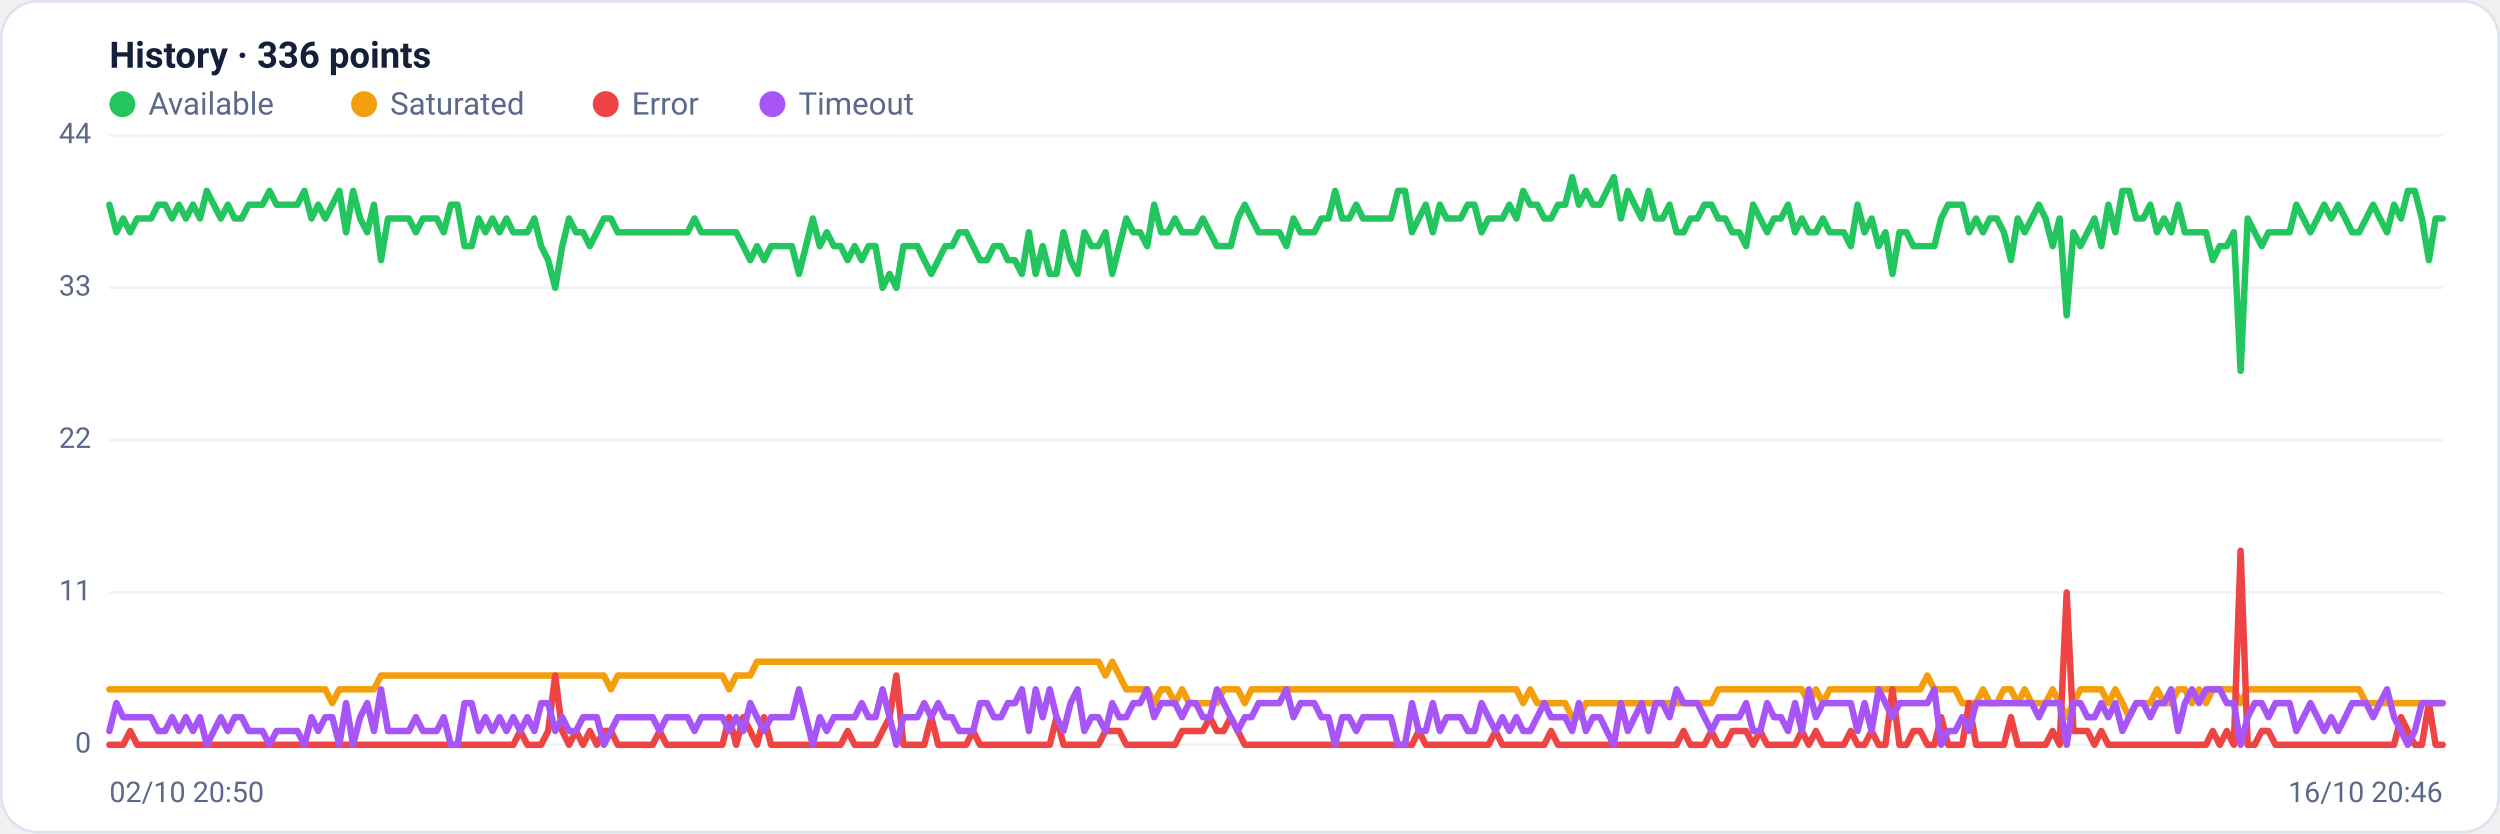
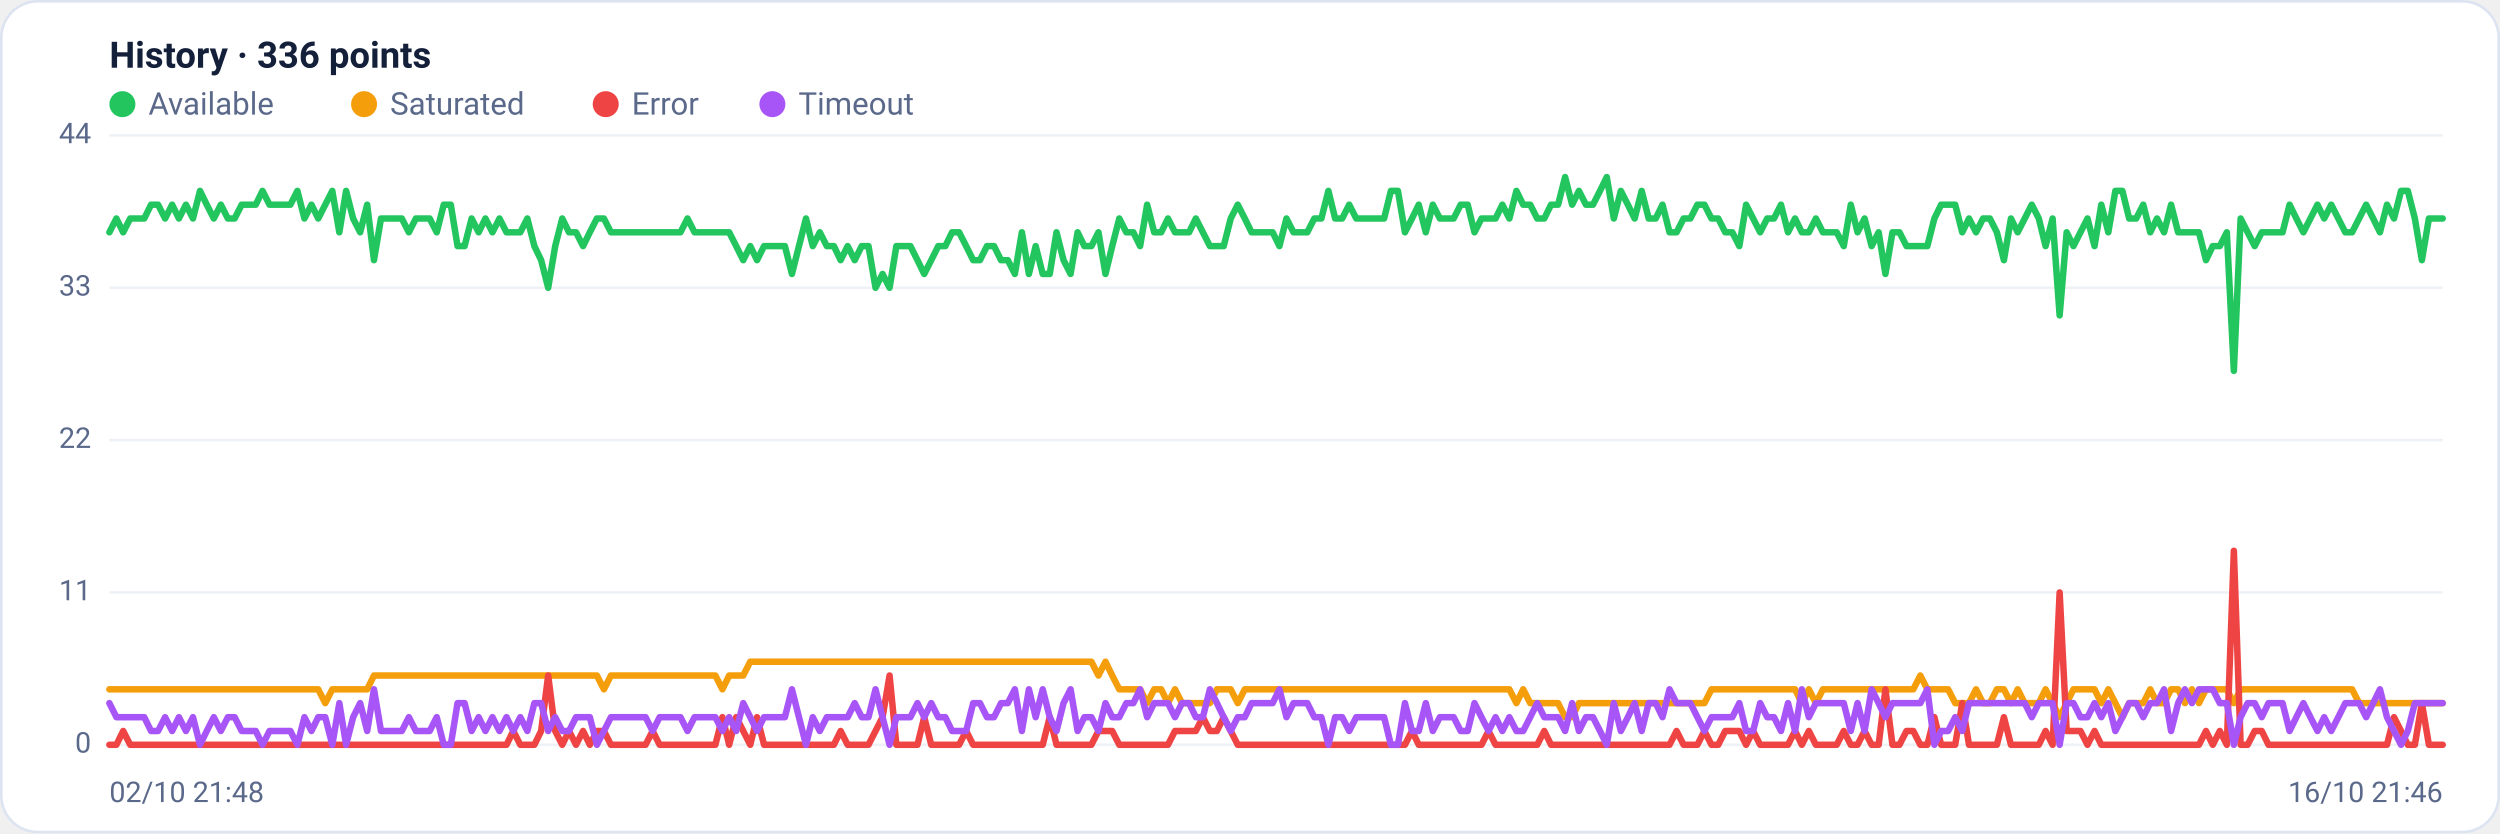
<svg xmlns="http://www.w3.org/2000/svg" viewBox="0 0 960 320" width="960" height="320" font-family="Segoe UI, system-ui, -apple-system, Roboto, Helvetica, Arial, sans-serif" role="img" aria-label="Availability history per region">
  <rect x="0.5" y="0.5" width="959" height="319" rx="14" fill="#ffffff" stroke="#dce3f1" />
  <text x="42" y="26" font-size="14" font-weight="600" fill="#14203a">History · 336 points</text>
  <circle cx="47" cy="40" r="5" fill="#22c55e" />
  <text x="57" y="44" font-size="12" fill="#5a688a">Available</text>
  <circle cx="139.8" cy="40" r="5" fill="#f59e0b" />
  <text x="149.8" y="44" font-size="12" fill="#5a688a">Saturated</text>
  <circle cx="232.6" cy="40" r="5" fill="#ef4444" />
  <text x="242.6" y="44" font-size="12" fill="#5a688a">Error</text>
  <circle cx="296.6" cy="40" r="5" fill="#a855f7" />
  <text x="306.6" y="44" font-size="12" fill="#5a688a">Timeout</text>
  <line x1="42" y1="286.0" x2="938" y2="286.0" stroke="#eef2f7" stroke-width="1" />
  <text x="35" y="289.0" text-anchor="end" font-size="11" fill="#5a688a">0</text>
  <line x1="42" y1="227.5" x2="938" y2="227.5" stroke="#eef2f7" stroke-width="1" />
  <text x="35" y="230.5" text-anchor="end" font-size="11" fill="#5a688a">11</text>
  <line x1="42" y1="169.0" x2="938" y2="169.0" stroke="#eef2f7" stroke-width="1" />
  <text x="35" y="172.0" text-anchor="end" font-size="11" fill="#5a688a">22</text>
  <line x1="42" y1="110.5" x2="938" y2="110.5" stroke="#eef2f7" stroke-width="1" />
  <text x="35" y="113.5" text-anchor="end" font-size="11" fill="#5a688a">33</text>
  <line x1="42" y1="52.0" x2="938" y2="52.0" stroke="#eef2f7" stroke-width="1" />
  <text x="35" y="55.0" text-anchor="end" font-size="11" fill="#5a688a">44</text>
-   <polyline fill="none" stroke="#22c55e" stroke-width="2.5" stroke-linejoin="round" stroke-linecap="round" points="42.0,78.6 44.7,89.2 47.3,83.9 50.0,89.2 52.7,83.9 55.4,83.9 58.0,83.9 60.7,78.6 63.4,78.6 66.1,83.9 68.7,78.6 71.4,83.9 74.1,78.6 76.8,83.9 79.4,73.3 82.1,78.6 84.8,83.9 87.5,78.6 90.1,83.9 92.8,83.9 95.5,78.6 98.2,78.6 100.8,78.6 103.5,73.3 106.2,78.6 108.9,78.6 111.5,78.6 114.2,78.6 116.9,73.3 119.6,83.9 122.2,78.6 124.9,83.9 127.6,78.6 130.3,73.3 132.9,89.2 135.6,73.3 138.3,83.9 141.0,89.2 143.6,78.6 146.3,99.9 149.0,83.9 151.7,83.9 154.3,83.9 157.0,83.9 159.7,89.2 162.4,83.9 165.0,83.9 167.7,83.9 170.4,89.2 173.1,78.6 175.7,78.6 178.4,94.5 181.1,94.5 183.8,83.9 186.4,89.2 189.1,83.9 191.8,89.2 194.5,83.9 197.1,89.2 199.8,89.2 202.5,89.2 205.2,83.9 207.8,94.5 210.5,99.9 213.2,110.5 215.9,94.5 218.5,83.9 221.2,89.2 223.9,89.2 226.5,94.5 229.2,89.2 231.9,83.9 234.6,83.9 237.2,89.2 239.9,89.2 242.6,89.2 245.3,89.2 247.9,89.2 250.6,89.2 253.3,89.2 256.0,89.2 258.6,89.2 261.3,89.2 264.0,89.2 266.7,83.9 269.3,89.2 272.0,89.2 274.7,89.2 277.4,89.2 280.0,89.2 282.7,89.2 285.4,94.5 288.1,99.9 290.7,94.5 293.4,99.9 296.1,94.5 298.8,94.5 301.4,94.5 304.1,94.5 306.8,105.2 309.5,94.5 312.1,83.9 314.8,94.5 317.5,89.2 320.2,94.5 322.8,94.5 325.5,99.9 328.2,94.5 330.9,99.9 333.5,94.5 336.2,94.5 338.9,110.5 341.6,105.2 344.2,110.5 346.9,94.5 349.6,94.5 352.3,94.5 354.9,99.9 357.6,105.2 360.3,99.9 363.0,94.5 365.6,94.5 368.3,89.2 371.0,89.2 373.7,94.5 376.3,99.9 379.0,99.9 381.7,94.5 384.4,94.5 387.0,99.9 389.7,99.9 392.4,105.2 395.1,89.2 397.7,105.2 400.4,94.5 403.1,105.2 405.7,105.2 408.4,89.2 411.1,99.9 413.8,105.2 416.4,89.2 419.1,94.5 421.8,94.5 424.5,89.2 427.1,105.2 429.8,94.5 432.5,83.9 435.2,89.2 437.8,89.2 440.5,94.5 443.2,78.6 445.9,89.2 448.5,89.2 451.2,83.9 453.9,89.2 456.6,89.2 459.2,89.2 461.9,83.9 464.6,89.2 467.3,94.5 469.9,94.5 472.6,94.5 475.3,83.9 478.0,78.6 480.6,83.9 483.3,89.2 486.0,89.2 488.7,89.2 491.3,89.2 494.0,94.5 496.7,83.9 499.4,89.2 502.0,89.2 504.7,89.2 507.4,83.9 510.1,83.9 512.7,73.3 515.4,83.9 518.1,83.9 520.8,78.6 523.4,83.9 526.1,83.9 528.8,83.9 531.5,83.9 534.1,83.9 536.8,73.3 539.5,73.3 542.2,89.2 544.8,83.9 547.5,78.6 550.2,89.2 552.9,78.6 555.5,83.9 558.2,83.9 560.9,83.9 563.6,78.6 566.2,78.6 568.9,89.2 571.6,83.9 574.3,83.9 576.9,83.9 579.6,78.6 582.3,83.9 584.9,73.3 587.6,78.6 590.3,78.6 593.0,83.9 595.6,83.9 598.3,78.6 601.0,78.6 603.7,68.0 606.3,78.6 609.0,73.3 611.7,78.6 614.4,78.6 617.0,73.3 619.7,68.0 622.4,83.9 625.1,73.3 627.7,78.6 630.4,83.9 633.1,73.3 635.8,83.9 638.4,83.9 641.1,78.6 643.8,89.2 646.5,89.2 649.1,83.9 651.8,83.9 654.5,78.6 657.2,78.6 659.8,83.9 662.5,83.9 665.2,89.2 667.9,89.2 670.5,94.5 673.2,78.6 675.9,83.9 678.6,89.2 681.2,83.9 683.9,83.9 686.6,78.6 689.3,89.2 691.9,83.9 694.6,89.2 697.3,89.2 700.0,83.9 702.6,89.2 705.3,89.2 708.0,89.2 710.7,94.5 713.3,78.6 716.0,89.2 718.7,83.9 721.4,94.5 724.0,89.2 726.7,105.2 729.4,89.2 732.1,89.2 734.7,94.5 737.4,94.5 740.1,94.5 742.8,94.5 745.4,83.9 748.1,78.6 750.8,78.6 753.5,78.6 756.1,89.2 758.8,83.9 761.5,89.2 764.1,83.9 766.8,83.9 769.5,89.2 772.2,99.9 774.8,83.9 777.5,89.2 780.2,83.9 782.9,78.6 785.5,83.9 788.2,94.5 790.9,83.9 793.6,121.1 796.2,89.2 798.9,94.5 801.6,89.2 804.3,83.9 806.9,94.5 809.6,78.6 812.3,89.2 815.0,73.3 817.6,73.3 820.3,83.9 823.0,83.9 825.7,78.6 828.3,89.2 831.0,83.9 833.7,89.2 836.4,78.6 839.0,89.2 841.7,89.2 844.4,89.2 847.1,89.2 849.7,99.9 852.4,94.5 855.1,94.5 857.8,89.2 860.4,142.4 863.1,83.9 865.8,89.2 868.5,94.5 871.1,89.2 873.8,89.2 876.5,89.2 879.2,89.2 881.8,78.6 884.5,83.9 887.2,89.2 889.9,83.9 892.5,78.6 895.2,83.9 897.9,78.6 900.6,83.9 903.2,89.2 905.9,89.2 908.6,83.9 911.3,78.6 913.9,83.9 916.6,89.2 919.3,78.6 922.0,83.9 924.6,73.3 927.3,73.3 930.0,83.9 932.7,99.9 935.3,83.9 938.0,83.9" />
-   <polyline fill="none" stroke="#f59e0b" stroke-width="2.5" stroke-linejoin="round" stroke-linecap="round" points="42.0,264.7 44.7,264.7 47.3,264.7 50.0,264.7 52.7,264.7 55.4,264.7 58.0,264.7 60.7,264.7 63.4,264.7 66.1,264.7 68.7,264.7 71.4,264.7 74.1,264.7 76.8,264.7 79.4,264.7 82.1,264.7 84.8,264.7 87.5,264.7 90.1,264.7 92.8,264.7 95.5,264.7 98.2,264.7 100.8,264.7 103.5,264.7 106.2,264.7 108.9,264.7 111.5,264.7 114.2,264.7 116.9,264.7 119.6,264.7 122.2,264.7 124.9,264.7 127.6,270.0 130.3,264.7 132.9,264.7 135.6,264.7 138.3,264.7 141.0,264.7 143.6,264.7 146.3,259.4 149.0,259.4 151.7,259.4 154.3,259.4 157.0,259.4 159.7,259.4 162.4,259.4 165.0,259.4 167.7,259.4 170.4,259.4 173.1,259.4 175.7,259.4 178.4,259.4 181.1,259.4 183.8,259.4 186.4,259.4 189.1,259.4 191.8,259.4 194.5,259.4 197.1,259.4 199.8,259.4 202.5,259.4 205.2,259.4 207.8,259.4 210.5,259.4 213.2,259.4 215.9,259.4 218.5,259.4 221.2,259.4 223.9,259.4 226.5,259.4 229.2,259.4 231.9,259.4 234.6,264.7 237.2,259.4 239.9,259.4 242.6,259.4 245.3,259.4 247.9,259.4 250.6,259.4 253.3,259.4 256.0,259.4 258.6,259.4 261.3,259.4 264.0,259.4 266.7,259.4 269.3,259.4 272.0,259.4 274.7,259.4 277.4,259.4 280.0,264.7 282.7,259.4 285.4,259.4 288.1,259.4 290.7,254.1 293.4,254.1 296.1,254.1 298.8,254.1 301.4,254.1 304.1,254.1 306.8,254.1 309.5,254.1 312.1,254.1 314.8,254.1 317.5,254.1 320.2,254.1 322.8,254.1 325.5,254.1 328.2,254.1 330.9,254.1 333.5,254.1 336.2,254.1 338.9,254.1 341.6,254.1 344.2,254.1 346.9,254.1 349.6,254.1 352.3,254.1 354.9,254.1 357.6,254.1 360.3,254.1 363.0,254.1 365.6,254.1 368.3,254.1 371.0,254.1 373.7,254.1 376.3,254.1 379.0,254.1 381.7,254.1 384.4,254.1 387.0,254.1 389.7,254.1 392.4,254.1 395.1,254.1 397.7,254.1 400.4,254.1 403.1,254.1 405.7,254.1 408.4,254.1 411.1,254.1 413.8,254.1 416.4,254.1 419.1,254.1 421.8,254.1 424.5,259.4 427.1,254.1 429.8,259.4 432.5,264.7 435.2,264.7 437.8,264.7 440.5,264.7 443.2,270.0 445.9,264.7 448.5,264.7 451.2,270.0 453.9,264.7 456.6,270.0 459.2,270.0 461.9,270.0 464.6,270.0 467.3,270.0 469.9,264.7 472.6,264.7 475.3,264.7 478.0,270.0 480.6,264.7 483.3,264.7 486.0,264.7 488.7,264.7 491.3,264.7 494.0,264.7 496.7,264.7 499.4,264.7 502.0,264.7 504.7,264.7 507.4,264.7 510.1,264.7 512.7,264.7 515.4,264.7 518.1,264.7 520.8,264.7 523.4,264.7 526.1,264.7 528.8,264.7 531.5,264.7 534.1,264.7 536.8,264.7 539.5,264.7 542.2,264.7 544.8,264.7 547.5,264.7 550.2,264.7 552.9,264.7 555.5,264.7 558.2,264.7 560.9,264.7 563.6,264.7 566.2,264.7 568.9,264.7 571.6,264.7 574.3,264.7 576.9,264.7 579.6,264.7 582.3,264.7 584.9,270.0 587.6,264.7 590.3,270.0 593.0,270.0 595.6,270.0 598.3,270.0 601.0,270.0 603.7,275.4 606.3,275.4 609.0,270.0 611.7,270.0 614.4,270.0 617.0,270.0 619.7,270.0 622.4,270.0 625.1,270.0 627.7,270.0 630.4,270.0 633.1,270.0 635.8,270.0 638.4,270.0 641.1,270.0 643.8,270.0 646.5,270.0 649.1,270.0 651.8,270.0 654.5,270.0 657.2,270.0 659.8,264.7 662.5,264.7 665.2,264.7 667.9,264.7 670.5,264.7 673.2,264.7 675.9,264.7 678.6,264.7 681.2,264.7 683.9,264.7 686.6,264.7 689.3,264.7 691.9,264.7 694.6,270.0 697.3,264.7 700.0,270.0 702.6,264.7 705.3,264.7 708.0,264.7 710.7,264.7 713.3,264.7 716.0,264.7 718.7,264.7 721.4,264.7 724.0,264.7 726.7,264.7 729.4,264.7 732.1,264.7 734.7,264.7 737.4,264.7 740.1,259.4 742.8,264.7 745.4,264.7 748.1,264.7 750.8,264.7 753.5,270.0 756.1,270.0 758.8,270.0 761.5,264.7 764.1,270.0 766.8,270.0 769.5,264.7 772.2,264.7 774.8,270.0 777.5,264.7 780.2,270.0 782.9,270.0 785.5,270.0 788.2,264.7 790.9,270.0 793.6,275.4 796.2,270.0 798.9,264.7 801.6,264.7 804.3,264.7 806.9,264.7 809.6,270.0 812.3,264.7 815.0,270.0 817.6,275.4 820.3,270.0 823.0,270.0 825.7,270.0 828.3,264.7 831.0,270.0 833.7,270.0 836.4,264.7 839.0,264.7 841.7,270.0 844.4,264.7 847.1,270.0 849.7,264.7 852.4,264.7 855.1,264.7 857.8,264.7 860.4,270.0 863.1,264.7 865.8,264.7 868.5,264.7 871.1,264.7 873.8,264.7 876.5,264.7 879.2,264.7 881.8,264.7 884.5,264.7 887.2,264.7 889.9,264.7 892.5,264.7 895.2,264.7 897.9,264.7 900.6,264.7 903.2,264.7 905.9,264.7 908.6,270.0 911.3,270.0 913.9,270.0 916.6,270.0 919.3,270.0 922.0,270.0 924.6,270.0 927.3,270.0 930.0,270.0 932.7,270.0 935.3,270.0 938.0,270.0" />
-   <polyline fill="none" stroke="#ef4444" stroke-width="2.5" stroke-linejoin="round" stroke-linecap="round" points="42.0,286.0 44.7,286.0 47.3,286.0 50.0,280.7 52.7,286.0 55.4,286.0 58.0,286.0 60.7,286.0 63.4,286.0 66.1,286.0 68.7,286.0 71.4,286.0 74.1,286.0 76.8,286.0 79.4,286.0 82.1,286.0 84.8,286.0 87.5,286.0 90.1,286.0 92.8,286.0 95.5,286.0 98.2,286.0 100.8,286.0 103.5,286.0 106.2,286.0 108.9,286.0 111.5,286.0 114.2,286.0 116.9,286.0 119.6,286.0 122.2,286.0 124.9,286.0 127.6,286.0 130.3,286.0 132.9,286.0 135.6,286.0 138.3,286.0 141.0,286.0 143.6,286.0 146.3,286.0 149.0,286.0 151.7,286.0 154.3,286.0 157.0,286.0 159.7,286.0 162.4,286.0 165.0,286.0 167.7,286.0 170.4,286.0 173.1,286.0 175.7,286.0 178.4,286.0 181.1,286.0 183.8,286.0 186.4,286.0 189.1,286.0 191.8,286.0 194.5,286.0 197.1,286.0 199.8,280.7 202.5,286.0 205.2,286.0 207.8,286.0 210.5,280.7 213.2,259.4 215.9,280.7 218.5,286.0 221.2,280.7 223.9,286.0 226.5,280.7 229.2,286.0 231.9,280.7 234.6,280.7 237.2,286.0 239.9,286.0 242.6,286.0 245.3,286.0 247.9,286.0 250.6,286.0 253.3,280.7 256.0,286.0 258.6,286.0 261.3,286.0 264.0,286.0 266.7,286.0 269.3,286.0 272.0,286.0 274.7,286.0 277.4,286.0 280.0,275.4 282.7,286.0 285.4,275.4 288.1,280.7 290.7,286.0 293.4,275.4 296.1,286.0 298.8,286.0 301.4,286.0 304.1,286.0 306.8,286.0 309.5,286.0 312.1,286.0 314.8,286.0 317.5,286.0 320.2,286.0 322.8,286.0 325.5,280.7 328.2,286.0 330.9,286.0 333.5,286.0 336.2,286.0 338.9,280.7 341.6,275.4 344.2,259.4 346.9,286.0 349.6,286.0 352.3,286.0 354.9,286.0 357.6,275.4 360.3,286.0 363.0,286.0 365.6,286.0 368.3,286.0 371.0,286.0 373.7,280.7 376.3,286.0 379.0,286.0 381.7,286.0 384.4,286.0 387.0,286.0 389.7,286.0 392.4,286.0 395.1,286.0 397.7,286.0 400.4,286.0 403.1,286.0 405.7,275.4 408.4,286.0 411.1,286.0 413.8,286.0 416.4,286.0 419.1,286.0 421.8,286.0 424.5,280.7 427.1,280.7 429.8,280.7 432.5,286.0 435.2,286.0 437.8,286.0 440.5,286.0 443.2,286.0 445.9,286.0 448.5,286.0 451.2,286.0 453.9,280.7 456.6,280.7 459.2,280.7 461.9,280.7 464.6,275.4 467.3,280.7 469.9,280.7 472.6,275.4 475.3,280.7 478.0,286.0 480.6,286.0 483.3,286.0 486.0,286.0 488.7,286.0 491.3,286.0 494.0,286.0 496.7,286.0 499.4,286.0 502.0,286.0 504.7,286.0 507.4,286.0 510.1,286.0 512.7,286.0 515.4,286.0 518.1,286.0 520.8,286.0 523.4,286.0 526.1,286.0 528.8,286.0 531.5,286.0 534.1,286.0 536.8,286.0 539.5,286.0 542.2,286.0 544.8,280.7 547.5,286.0 550.2,286.0 552.9,286.0 555.5,286.0 558.2,286.0 560.9,286.0 563.6,286.0 566.2,286.0 568.9,286.0 571.6,286.0 574.3,280.7 576.9,286.0 579.6,286.0 582.3,286.0 584.9,286.0 587.6,286.0 590.3,286.0 593.0,286.0 595.6,280.7 598.3,286.0 601.0,286.0 603.7,286.0 606.3,286.0 609.0,286.0 611.7,286.0 614.4,286.0 617.0,286.0 619.7,286.0 622.4,286.0 625.1,286.0 627.7,286.0 630.4,286.0 633.1,286.0 635.8,286.0 638.4,286.0 641.1,286.0 643.8,286.0 646.5,280.7 649.1,286.0 651.8,286.0 654.5,286.0 657.2,280.7 659.8,286.0 662.5,286.0 665.2,280.7 667.9,280.7 670.5,280.7 673.2,286.0 675.9,280.7 678.6,286.0 681.2,286.0 683.9,286.0 686.6,286.0 689.3,286.0 691.9,280.7 694.6,286.0 697.3,280.7 700.0,286.0 702.6,286.0 705.3,286.0 708.0,286.0 710.7,280.7 713.3,286.0 716.0,286.0 718.7,280.7 721.4,286.0 724.0,286.0 726.7,264.7 729.4,286.0 732.1,286.0 734.7,280.7 737.4,280.7 740.1,286.0 742.8,286.0 745.4,275.4 748.1,286.0 750.8,286.0 753.5,286.0 756.1,270.0 758.8,286.0 761.5,286.0 764.1,286.0 766.8,286.0 769.5,286.0 772.2,275.4 774.8,286.0 777.5,286.0 780.2,286.0 782.9,286.0 785.5,286.0 788.2,280.7 790.9,286.0 793.6,227.5 796.2,280.7 798.9,280.7 801.6,280.7 804.3,286.0 806.9,280.7 809.6,286.0 812.3,286.0 815.0,286.0 817.6,286.0 820.3,286.0 823.0,286.0 825.7,286.0 828.3,286.0 831.0,286.0 833.7,286.0 836.4,286.0 839.0,286.0 841.7,286.0 844.4,286.0 847.1,286.0 849.7,280.7 852.4,286.0 855.1,280.7 857.8,286.0 860.4,211.5 863.1,286.0 865.8,286.0 868.5,280.7 871.1,280.7 873.8,286.0 876.5,286.0 879.2,286.0 881.8,286.0 884.5,286.0 887.2,286.0 889.9,286.0 892.5,286.0 895.2,286.0 897.9,286.0 900.6,286.0 903.2,286.0 905.9,286.0 908.6,286.0 911.3,286.0 913.9,286.0 916.6,286.0 919.3,286.0 922.0,275.4 924.6,280.7 927.3,286.0 930.0,286.0 932.7,270.0 935.3,286.0 938.0,286.0" />
-   <polyline fill="none" stroke="#a855f7" stroke-width="2.5" stroke-linejoin="round" stroke-linecap="round" points="42.0,280.7 44.7,270.0 47.3,275.4 50.0,275.4 52.7,275.4 55.4,275.4 58.0,275.4 60.7,280.7 63.4,280.7 66.1,275.4 68.7,280.7 71.4,275.4 74.1,280.7 76.8,275.4 79.4,286.0 82.1,280.7 84.8,275.4 87.5,280.7 90.1,275.4 92.8,275.4 95.5,280.7 98.2,280.7 100.8,280.7 103.5,286.0 106.2,280.7 108.9,280.7 111.5,280.7 114.2,280.7 116.9,286.0 119.6,275.4 122.2,280.7 124.9,275.4 127.6,275.4 130.3,286.0 132.9,270.0 135.6,286.0 138.3,275.4 141.0,270.0 143.6,280.7 146.3,264.7 149.0,280.7 151.7,280.7 154.3,280.7 157.0,280.7 159.7,275.4 162.4,280.7 165.0,280.7 167.7,280.7 170.4,275.4 173.1,286.0 175.7,286.0 178.4,270.0 181.1,270.0 183.8,280.7 186.4,275.4 189.1,280.7 191.8,275.4 194.5,280.7 197.1,275.4 199.8,280.7 202.5,275.4 205.2,280.7 207.8,270.0 210.5,270.0 213.2,280.7 215.9,275.4 218.5,280.7 221.2,280.7 223.9,275.4 226.5,275.4 229.2,275.4 231.9,286.0 234.6,280.7 237.2,275.4 239.9,275.4 242.6,275.4 245.3,275.4 247.9,275.4 250.6,275.4 253.3,280.7 256.0,275.4 258.6,275.4 261.3,275.4 264.0,275.4 266.7,280.7 269.3,275.4 272.0,275.4 274.7,275.4 277.4,275.4 280.0,280.7 282.7,275.4 285.4,280.7 288.1,270.0 290.7,275.4 293.4,280.7 296.1,275.4 298.8,275.4 301.4,275.4 304.1,275.4 306.8,264.7 309.5,275.4 312.1,286.0 314.8,275.4 317.5,280.7 320.2,275.4 322.8,275.4 325.5,275.4 328.2,275.4 330.9,270.0 333.5,275.4 336.2,275.4 338.9,264.7 341.6,275.4 344.2,286.0 346.9,275.4 349.6,275.4 352.3,275.4 354.9,270.0 357.6,275.4 360.3,270.0 363.0,275.4 365.6,275.4 368.3,280.7 371.0,280.7 373.7,280.7 376.3,270.0 379.0,270.0 381.7,275.4 384.4,275.4 387.0,270.0 389.7,270.0 392.4,264.7 395.1,280.7 397.7,264.7 400.4,275.4 403.1,264.7 405.7,275.4 408.4,280.7 411.1,270.0 413.8,264.7 416.4,280.7 419.1,275.4 421.8,275.4 424.5,280.7 427.1,270.0 429.8,275.4 432.5,275.4 435.2,270.0 437.8,270.0 440.5,264.7 443.2,275.4 445.9,270.0 448.5,270.0 451.2,270.0 453.9,275.4 456.6,270.0 459.2,270.0 461.9,275.4 464.6,275.4 467.3,264.7 469.9,270.0 472.6,275.4 475.3,280.7 478.0,275.4 480.6,275.4 483.3,270.0 486.0,270.0 488.7,270.0 491.3,270.0 494.0,264.7 496.7,275.4 499.4,270.0 502.0,270.0 504.7,270.0 507.4,275.4 510.1,275.4 512.7,286.0 515.4,275.4 518.1,275.4 520.8,280.7 523.4,275.4 526.1,275.4 528.8,275.4 531.5,275.4 534.1,275.4 536.8,286.0 539.5,286.0 542.2,270.0 544.8,280.7 547.5,280.7 550.2,270.0 552.9,280.7 555.5,275.4 558.2,275.4 560.9,275.4 563.6,280.7 566.2,280.7 568.9,270.0 571.6,275.4 574.3,280.7 576.9,275.4 579.6,280.7 582.3,275.4 584.9,280.7 587.6,280.7 590.3,275.4 593.0,270.0 595.6,275.4 598.3,275.4 601.0,275.4 603.7,280.7 606.3,270.0 609.0,280.7 611.7,275.4 614.4,275.4 617.0,280.7 619.7,286.0 622.4,270.0 625.1,280.7 627.7,275.4 630.4,270.0 633.1,280.7 635.8,270.0 638.4,270.0 641.1,275.4 643.8,264.7 646.5,270.0 649.1,270.0 651.8,270.0 654.5,275.4 657.2,280.7 659.8,275.4 662.5,275.4 665.2,275.4 667.9,275.4 670.5,270.0 673.2,280.7 675.9,280.7 678.6,270.0 681.2,275.4 683.9,275.4 686.6,280.7 689.3,270.0 691.9,280.7 694.6,264.7 697.3,275.4 700.0,270.0 702.6,270.0 705.3,270.0 708.0,270.0 710.7,270.0 713.3,280.7 716.0,270.0 718.7,280.7 721.4,264.7 724.0,270.0 726.7,275.4 729.4,270.0 732.1,270.0 734.7,270.0 737.4,270.0 740.1,270.0 742.8,264.7 745.4,286.0 748.1,280.7 750.8,280.7 753.5,275.4 756.1,280.7 758.8,270.0 761.5,270.0 764.1,270.0 766.8,270.0 769.5,270.0 772.2,270.0 774.8,270.0 777.5,270.0 780.2,270.0 782.9,275.4 785.5,270.0 788.2,270.0 790.9,270.0 793.6,286.0 796.2,270.0 798.9,270.0 801.6,275.4 804.3,275.4 806.9,270.0 809.6,275.4 812.3,270.0 815.0,280.7 817.6,275.4 820.3,270.0 823.0,270.0 825.7,275.4 828.3,270.0 831.0,270.0 833.7,264.7 836.4,280.7 839.0,270.0 841.7,264.7 844.4,270.0 847.1,264.7 849.7,264.7 852.4,264.7 855.1,270.0 857.8,270.0 860.4,286.0 863.1,275.4 865.8,270.0 868.5,270.0 871.1,275.4 873.8,270.0 876.5,270.0 879.2,270.0 881.8,280.7 884.5,275.4 887.2,270.0 889.9,275.4 892.5,280.7 895.2,275.4 897.9,280.7 900.6,275.4 903.2,270.0 905.9,270.0 908.6,270.0 911.3,275.4 913.9,270.0 916.6,264.7 919.3,275.4 922.0,280.7 924.6,286.0 927.3,280.7 930.0,270.0 932.7,270.0 935.3,270.0 938.0,270.0" />
-   <text x="42" y="308" font-size="11" fill="#5a688a">02/10 20:50</text>
-   <text x="938" y="308" text-anchor="end" font-size="11" fill="#5a688a">16/10 20:46</text>
+   <polyline fill="none" stroke="#22c55e" stroke-width="2.5" stroke-linejoin="round" stroke-linecap="round" points="42.0,89.2 44.7,83.9 47.3,89.2 50.0,83.9 52.7,83.9 55.4,83.9 58.0,78.6 60.7,78.6 63.4,83.9 66.1,78.6 68.7,83.9 71.4,78.6 74.1,83.9 76.8,73.3 79.4,78.6 82.1,83.9 84.8,78.6 87.5,83.9 90.1,83.9 92.8,78.6 95.5,78.6 98.2,78.6 100.8,73.3 103.5,78.6 106.2,78.6 108.9,78.6 111.5,78.6 114.2,73.3 116.9,83.9 119.6,78.6 122.2,83.9 124.9,78.6 127.6,73.3 130.3,89.2 132.9,73.3 135.6,83.9 138.3,89.2 141.0,78.6 143.6,99.9 146.3,83.9 149.0,83.9 151.7,83.9 154.3,83.9 157.0,89.2 159.7,83.9 162.4,83.9 165.0,83.9 167.7,89.2 170.4,78.6 173.1,78.6 175.7,94.5 178.4,94.5 181.1,83.9 183.8,89.2 186.4,83.9 189.1,89.2 191.8,83.9 194.5,89.2 197.1,89.2 199.8,89.2 202.5,83.9 205.2,94.5 207.8,99.9 210.5,110.5 213.2,94.5 215.9,83.9 218.5,89.2 221.2,89.2 223.9,94.5 226.5,89.2 229.2,83.9 231.9,83.9 234.6,89.2 237.2,89.2 239.9,89.2 242.6,89.2 245.3,89.2 247.9,89.2 250.6,89.2 253.3,89.2 256.0,89.2 258.6,89.2 261.3,89.2 264.0,83.9 266.7,89.2 269.3,89.2 272.0,89.2 274.7,89.2 277.4,89.2 280.0,89.2 282.7,94.5 285.4,99.9 288.1,94.5 290.7,99.9 293.4,94.5 296.1,94.5 298.8,94.5 301.4,94.5 304.1,105.2 306.8,94.5 309.5,83.9 312.1,94.5 314.8,89.2 317.5,94.5 320.2,94.5 322.8,99.9 325.5,94.5 328.2,99.9 330.9,94.5 333.5,94.5 336.2,110.5 338.9,105.2 341.6,110.5 344.2,94.5 346.9,94.5 349.6,94.5 352.3,99.9 354.9,105.2 357.6,99.9 360.3,94.5 363.0,94.5 365.6,89.2 368.3,89.2 371.0,94.5 373.7,99.9 376.3,99.9 379.0,94.5 381.7,94.5 384.4,99.9 387.0,99.9 389.7,105.2 392.4,89.2 395.1,105.2 397.7,94.5 400.4,105.2 403.1,105.2 405.7,89.2 408.4,99.9 411.1,105.2 413.8,89.2 416.4,94.5 419.1,94.5 421.8,89.2 424.5,105.2 427.1,94.5 429.8,83.9 432.5,89.2 435.2,89.2 437.8,94.5 440.5,78.6 443.2,89.2 445.9,89.2 448.5,83.9 451.2,89.2 453.9,89.2 456.6,89.2 459.2,83.9 461.9,89.2 464.6,94.5 467.3,94.5 469.9,94.5 472.6,83.9 475.3,78.6 478.0,83.9 480.6,89.2 483.3,89.2 486.0,89.2 488.7,89.2 491.3,94.5 494.0,83.9 496.7,89.2 499.4,89.2 502.0,89.2 504.7,83.9 507.4,83.9 510.1,73.3 512.7,83.9 515.4,83.9 518.1,78.6 520.8,83.9 523.4,83.9 526.1,83.9 528.8,83.9 531.5,83.9 534.1,73.3 536.8,73.3 539.5,89.2 542.2,83.9 544.8,78.6 547.5,89.2 550.2,78.6 552.9,83.9 555.5,83.9 558.2,83.9 560.9,78.6 563.6,78.6 566.2,89.2 568.9,83.9 571.6,83.9 574.3,83.9 576.9,78.6 579.6,83.9 582.3,73.3 584.9,78.6 587.6,78.6 590.3,83.9 593.0,83.9 595.6,78.6 598.3,78.6 601.0,68.0 603.7,78.6 606.3,73.3 609.0,78.6 611.7,78.6 614.4,73.3 617.0,68.0 619.7,83.9 622.4,73.3 625.1,78.6 627.7,83.9 630.4,73.3 633.1,83.9 635.8,83.9 638.4,78.6 641.1,89.2 643.8,89.2 646.5,83.9 649.1,83.9 651.8,78.6 654.5,78.6 657.2,83.9 659.8,83.9 662.5,89.2 665.2,89.2 667.9,94.5 670.5,78.6 673.2,83.9 675.9,89.2 678.6,83.9 681.2,83.9 683.9,78.6 686.6,89.2 689.3,83.9 691.9,89.2 694.6,89.2 697.3,83.9 700.0,89.2 702.6,89.2 705.3,89.2 708.0,94.5 710.7,78.6 713.3,89.2 716.0,83.9 718.7,94.5 721.4,89.2 724.0,105.2 726.7,89.2 729.4,89.2 732.1,94.5 734.7,94.5 737.4,94.5 740.1,94.5 742.8,83.9 745.4,78.6 748.1,78.6 750.8,78.6 753.5,89.2 756.1,83.9 758.8,89.2 761.5,83.9 764.1,83.9 766.8,89.2 769.5,99.9 772.2,83.9 774.8,89.2 777.5,83.9 780.2,78.6 782.9,83.9 785.5,94.5 788.2,83.9 790.9,121.1 793.6,89.2 796.2,94.5 798.9,89.2 801.6,83.9 804.3,94.5 806.9,78.6 809.6,89.2 812.3,73.3 815.0,73.3 817.6,83.9 820.3,83.9 823.0,78.6 825.7,89.2 828.3,83.9 831.0,89.2 833.7,78.6 836.4,89.2 839.0,89.2 841.7,89.2 844.4,89.2 847.1,99.9 849.7,94.5 852.4,94.5 855.1,89.2 857.8,142.4 860.4,83.9 863.1,89.2 865.8,94.5 868.5,89.2 871.1,89.2 873.8,89.2 876.5,89.2 879.2,78.6 881.8,83.9 884.5,89.2 887.2,83.9 889.9,78.6 892.5,83.9 895.2,78.6 897.9,83.9 900.6,89.2 903.2,89.2 905.9,83.9 908.6,78.6 911.3,83.9 913.9,89.2 916.6,78.6 919.3,83.9 922.0,73.3 924.6,73.3 927.3,83.9 930.0,99.9 932.7,83.9 935.3,83.9 938.0,83.9" />
+   <polyline fill="none" stroke="#f59e0b" stroke-width="2.5" stroke-linejoin="round" stroke-linecap="round" points="42.0,264.7 44.7,264.7 47.3,264.7 50.0,264.7 52.7,264.7 55.4,264.7 58.0,264.7 60.7,264.7 63.4,264.7 66.1,264.7 68.7,264.7 71.4,264.7 74.1,264.7 76.8,264.7 79.4,264.7 82.1,264.7 84.8,264.7 87.5,264.7 90.1,264.7 92.8,264.7 95.5,264.7 98.2,264.7 100.8,264.7 103.5,264.7 106.2,264.7 108.9,264.7 111.5,264.7 114.2,264.7 116.9,264.7 119.6,264.7 122.2,264.7 124.9,270.0 127.6,264.7 130.3,264.7 132.9,264.7 135.6,264.7 138.3,264.7 141.0,264.7 143.6,259.4 146.3,259.4 149.0,259.4 151.7,259.4 154.3,259.4 157.0,259.4 159.7,259.4 162.4,259.4 165.0,259.4 167.7,259.4 170.4,259.4 173.1,259.4 175.7,259.4 178.4,259.4 181.1,259.4 183.8,259.4 186.4,259.4 189.1,259.4 191.8,259.4 194.5,259.4 197.1,259.4 199.8,259.4 202.5,259.4 205.2,259.4 207.8,259.4 210.5,259.4 213.2,259.4 215.9,259.4 218.5,259.4 221.2,259.4 223.9,259.4 226.5,259.4 229.2,259.4 231.9,264.7 234.6,259.4 237.2,259.4 239.9,259.4 242.6,259.4 245.3,259.4 247.9,259.4 250.6,259.4 253.3,259.4 256.0,259.4 258.6,259.4 261.3,259.4 264.0,259.4 266.7,259.4 269.3,259.4 272.0,259.4 274.7,259.4 277.4,264.7 280.0,259.4 282.7,259.4 285.4,259.4 288.1,254.1 290.7,254.1 293.4,254.1 296.1,254.1 298.8,254.1 301.4,254.1 304.1,254.1 306.8,254.1 309.5,254.1 312.1,254.1 314.8,254.1 317.5,254.1 320.2,254.1 322.8,254.1 325.5,254.1 328.2,254.1 330.9,254.1 333.5,254.1 336.2,254.1 338.9,254.1 341.6,254.1 344.2,254.1 346.9,254.1 349.6,254.1 352.3,254.1 354.9,254.1 357.6,254.1 360.3,254.1 363.0,254.1 365.6,254.1 368.3,254.1 371.0,254.1 373.7,254.1 376.3,254.1 379.0,254.1 381.7,254.1 384.4,254.1 387.0,254.1 389.7,254.1 392.4,254.1 395.1,254.1 397.7,254.1 400.4,254.1 403.1,254.1 405.7,254.1 408.4,254.1 411.1,254.1 413.8,254.1 416.4,254.1 419.1,254.1 421.8,259.4 424.5,254.1 427.1,259.4 429.8,264.7 432.5,264.7 435.2,264.7 437.8,264.7 440.5,270.0 443.2,264.7 445.9,264.7 448.5,270.0 451.2,264.7 453.9,270.0 456.6,270.0 459.2,270.0 461.9,270.0 464.6,270.0 467.3,264.7 469.9,264.7 472.6,264.7 475.3,270.0 478.0,264.7 480.6,264.7 483.3,264.7 486.0,264.7 488.7,264.7 491.3,264.7 494.0,264.7 496.7,264.7 499.4,264.7 502.0,264.7 504.7,264.7 507.4,264.7 510.1,264.7 512.7,264.7 515.4,264.7 518.1,264.7 520.8,264.7 523.4,264.7 526.1,264.7 528.8,264.7 531.5,264.7 534.1,264.7 536.8,264.7 539.5,264.7 542.2,264.7 544.8,264.7 547.5,264.7 550.2,264.7 552.9,264.7 555.5,264.7 558.2,264.7 560.9,264.7 563.6,264.7 566.2,264.7 568.9,264.7 571.6,264.7 574.3,264.7 576.9,264.7 579.6,264.7 582.3,270.0 584.9,264.7 587.6,270.0 590.3,270.0 593.0,270.0 595.6,270.0 598.3,270.0 601.0,275.4 603.7,275.4 606.3,270.0 609.0,270.0 611.7,270.0 614.4,270.0 617.0,270.0 619.7,270.0 622.4,270.0 625.1,270.0 627.7,270.0 630.4,270.0 633.1,270.0 635.8,270.0 638.4,270.0 641.1,270.0 643.8,270.0 646.5,270.0 649.1,270.0 651.8,270.0 654.5,270.0 657.2,264.7 659.8,264.7 662.5,264.7 665.2,264.7 667.9,264.7 670.5,264.7 673.2,264.7 675.9,264.7 678.6,264.7 681.2,264.7 683.9,264.7 686.6,264.7 689.3,264.7 691.9,270.0 694.6,264.7 697.3,270.0 700.0,264.7 702.6,264.7 705.3,264.7 708.0,264.7 710.7,264.7 713.3,264.7 716.0,264.7 718.7,264.7 721.4,264.7 724.0,264.7 726.7,264.7 729.4,264.7 732.1,264.7 734.7,264.7 737.4,259.4 740.1,264.7 742.8,264.7 745.4,264.7 748.1,264.7 750.8,270.0 753.5,270.0 756.1,270.0 758.8,264.7 761.5,270.0 764.1,270.0 766.8,264.7 769.5,264.7 772.2,270.0 774.8,264.7 777.5,270.0 780.2,270.0 782.9,270.0 785.5,264.7 788.2,270.0 790.9,275.4 793.6,270.0 796.2,264.7 798.9,264.7 801.6,264.7 804.3,264.7 806.9,270.0 809.6,264.7 812.3,270.0 815.0,275.4 817.6,270.0 820.3,270.0 823.0,270.0 825.7,264.7 828.3,270.0 831.0,270.0 833.7,264.7 836.4,264.7 839.0,270.0 841.7,264.7 844.4,270.0 847.1,264.7 849.7,264.7 852.4,264.7 855.1,264.7 857.8,270.0 860.4,264.7 863.1,264.7 865.8,264.7 868.5,264.7 871.1,264.7 873.8,264.7 876.5,264.7 879.2,264.7 881.8,264.7 884.5,264.7 887.2,264.7 889.9,264.7 892.5,264.7 895.2,264.7 897.9,264.7 900.6,264.7 903.2,264.7 905.9,270.0 908.6,270.0 911.3,270.0 913.9,270.0 916.6,270.0 919.3,270.0 922.0,270.0 924.6,270.0 927.3,270.0 930.0,270.0 932.7,270.0 935.3,270.0 938.0,270.0" />
+   <polyline fill="none" stroke="#ef4444" stroke-width="2.5" stroke-linejoin="round" stroke-linecap="round" points="42.0,286.0 44.7,286.0 47.3,280.7 50.0,286.0 52.7,286.0 55.4,286.0 58.0,286.0 60.7,286.0 63.4,286.0 66.1,286.0 68.7,286.0 71.4,286.0 74.1,286.0 76.8,286.0 79.4,286.0 82.1,286.0 84.8,286.0 87.5,286.0 90.1,286.0 92.8,286.0 95.5,286.0 98.2,286.0 100.8,286.0 103.5,286.0 106.2,286.0 108.9,286.0 111.5,286.0 114.2,286.0 116.9,286.0 119.6,286.0 122.2,286.0 124.9,286.0 127.6,286.0 130.3,286.0 132.9,286.0 135.6,286.0 138.3,286.0 141.0,286.0 143.6,286.0 146.3,286.0 149.0,286.0 151.7,286.0 154.3,286.0 157.0,286.0 159.7,286.0 162.4,286.0 165.0,286.0 167.7,286.0 170.4,286.0 173.1,286.0 175.7,286.0 178.4,286.0 181.1,286.0 183.8,286.0 186.4,286.0 189.1,286.0 191.8,286.0 194.5,286.0 197.1,280.7 199.8,286.0 202.5,286.0 205.2,286.0 207.8,280.7 210.5,259.4 213.2,280.7 215.9,286.0 218.5,280.7 221.2,286.0 223.9,280.7 226.5,286.0 229.2,280.7 231.9,280.7 234.6,286.0 237.2,286.0 239.9,286.0 242.6,286.0 245.3,286.0 247.9,286.0 250.6,280.7 253.3,286.0 256.0,286.0 258.6,286.0 261.3,286.0 264.0,286.0 266.7,286.0 269.3,286.0 272.0,286.0 274.7,286.0 277.4,275.4 280.0,286.0 282.7,275.4 285.4,280.7 288.1,286.0 290.7,275.4 293.4,286.0 296.1,286.0 298.8,286.0 301.4,286.0 304.1,286.0 306.8,286.0 309.5,286.0 312.1,286.0 314.8,286.0 317.5,286.0 320.2,286.0 322.8,280.7 325.5,286.0 328.2,286.0 330.9,286.0 333.5,286.0 336.2,280.7 338.9,275.4 341.6,259.4 344.2,286.0 346.9,286.0 349.6,286.0 352.3,286.0 354.9,275.4 357.6,286.0 360.3,286.0 363.0,286.0 365.6,286.0 368.3,286.0 371.0,280.7 373.7,286.0 376.3,286.0 379.0,286.0 381.7,286.0 384.4,286.0 387.0,286.0 389.7,286.0 392.4,286.0 395.1,286.0 397.7,286.0 400.4,286.0 403.1,275.4 405.7,286.0 408.4,286.0 411.1,286.0 413.8,286.0 416.4,286.0 419.1,286.0 421.8,280.7 424.5,280.7 427.1,280.7 429.8,286.0 432.5,286.0 435.2,286.0 437.8,286.0 440.5,286.0 443.2,286.0 445.9,286.0 448.5,286.0 451.2,280.7 453.9,280.7 456.6,280.7 459.2,280.7 461.9,275.4 464.6,280.7 467.3,280.7 469.9,275.4 472.6,280.7 475.3,286.0 478.0,286.0 480.6,286.0 483.3,286.0 486.0,286.0 488.7,286.0 491.3,286.0 494.0,286.0 496.7,286.0 499.4,286.0 502.0,286.0 504.7,286.0 507.4,286.0 510.1,286.0 512.7,286.0 515.4,286.0 518.1,286.0 520.8,286.0 523.4,286.0 526.1,286.0 528.8,286.0 531.5,286.0 534.1,286.0 536.8,286.0 539.5,286.0 542.2,280.7 544.8,286.0 547.5,286.0 550.2,286.0 552.9,286.0 555.5,286.0 558.2,286.0 560.9,286.0 563.6,286.0 566.2,286.0 568.9,286.0 571.6,280.7 574.3,286.0 576.9,286.0 579.6,286.0 582.3,286.0 584.9,286.0 587.6,286.0 590.3,286.0 593.0,280.7 595.6,286.0 598.3,286.0 601.0,286.0 603.7,286.0 606.3,286.0 609.0,286.0 611.7,286.0 614.4,286.0 617.0,286.0 619.7,286.0 622.4,286.0 625.1,286.0 627.7,286.0 630.4,286.0 633.1,286.0 635.8,286.0 638.4,286.0 641.1,286.0 643.8,280.7 646.5,286.0 649.1,286.0 651.8,286.0 654.5,280.7 657.2,286.0 659.8,286.0 662.5,280.7 665.2,280.7 667.9,280.7 670.5,286.0 673.2,280.7 675.9,286.0 678.6,286.0 681.2,286.0 683.9,286.0 686.6,286.0 689.3,280.7 691.9,286.0 694.6,280.7 697.3,286.0 700.0,286.0 702.6,286.0 705.3,286.0 708.0,280.7 710.7,286.0 713.3,286.0 716.0,280.7 718.7,286.0 721.4,286.0 724.0,264.7 726.7,286.0 729.4,286.0 732.1,280.7 734.7,280.7 737.4,286.0 740.1,286.0 742.8,275.4 745.4,286.0 748.1,286.0 750.8,286.0 753.5,270.0 756.1,286.0 758.8,286.0 761.5,286.0 764.1,286.0 766.8,286.0 769.5,275.4 772.2,286.0 774.8,286.0 777.5,286.0 780.2,286.0 782.9,286.0 785.5,280.7 788.2,286.0 790.9,227.5 793.6,280.7 796.2,280.7 798.9,280.7 801.6,286.0 804.3,280.7 806.9,286.0 809.6,286.0 812.3,286.0 815.0,286.0 817.6,286.0 820.3,286.0 823.0,286.0 825.7,286.0 828.3,286.0 831.0,286.0 833.7,286.0 836.4,286.0 839.0,286.0 841.7,286.0 844.4,286.0 847.1,280.7 849.7,286.0 852.4,280.7 855.1,286.0 857.8,211.5 860.4,286.0 863.1,286.0 865.8,280.7 868.5,280.7 871.1,286.0 873.8,286.0 876.5,286.0 879.2,286.0 881.8,286.0 884.5,286.0 887.2,286.0 889.9,286.0 892.5,286.0 895.2,286.0 897.9,286.0 900.6,286.0 903.2,286.0 905.9,286.0 908.6,286.0 911.3,286.0 913.9,286.0 916.6,286.0 919.3,275.4 922.0,280.7 924.6,286.0 927.3,286.0 930.0,270.0 932.7,286.0 935.3,286.0 938.0,286.0" />
+   <polyline fill="none" stroke="#a855f7" stroke-width="2.5" stroke-linejoin="round" stroke-linecap="round" points="42.0,270.0 44.7,275.4 47.3,275.4 50.0,275.4 52.7,275.4 55.4,275.4 58.0,280.7 60.7,280.7 63.4,275.4 66.1,280.7 68.7,275.4 71.4,280.7 74.1,275.4 76.8,286.0 79.4,280.7 82.1,275.4 84.8,280.7 87.5,275.4 90.1,275.4 92.8,280.7 95.5,280.7 98.2,280.7 100.8,286.0 103.5,280.7 106.2,280.7 108.9,280.7 111.5,280.7 114.2,286.0 116.9,275.4 119.6,280.7 122.2,275.4 124.9,275.4 127.6,286.0 130.3,270.0 132.9,286.0 135.6,275.4 138.3,270.0 141.0,280.7 143.6,264.7 146.3,280.7 149.0,280.7 151.7,280.7 154.3,280.7 157.0,275.4 159.7,280.7 162.4,280.7 165.0,280.7 167.7,275.4 170.4,286.0 173.1,286.0 175.7,270.0 178.4,270.0 181.1,280.7 183.8,275.4 186.4,280.7 189.1,275.4 191.8,280.7 194.5,275.4 197.1,280.7 199.8,275.4 202.5,280.7 205.2,270.0 207.8,270.0 210.5,280.7 213.2,275.4 215.9,280.7 218.5,280.7 221.2,275.4 223.9,275.4 226.5,275.4 229.2,286.0 231.9,280.7 234.6,275.4 237.2,275.4 239.9,275.4 242.6,275.4 245.3,275.4 247.9,275.4 250.6,280.7 253.3,275.4 256.0,275.4 258.6,275.4 261.3,275.4 264.0,280.7 266.7,275.4 269.3,275.4 272.0,275.4 274.7,275.4 277.4,280.7 280.0,275.4 282.7,280.7 285.4,270.0 288.1,275.4 290.7,280.7 293.4,275.4 296.1,275.4 298.8,275.4 301.4,275.4 304.1,264.7 306.8,275.4 309.5,286.0 312.1,275.4 314.8,280.7 317.5,275.4 320.2,275.4 322.8,275.4 325.5,275.4 328.2,270.0 330.9,275.4 333.5,275.4 336.2,264.7 338.9,275.4 341.6,286.0 344.2,275.4 346.9,275.4 349.6,275.4 352.3,270.0 354.9,275.4 357.6,270.0 360.3,275.4 363.0,275.4 365.6,280.7 368.3,280.7 371.0,280.7 373.7,270.0 376.3,270.0 379.0,275.4 381.7,275.4 384.4,270.0 387.0,270.0 389.7,264.7 392.4,280.7 395.1,264.7 397.7,275.4 400.4,264.7 403.1,275.4 405.7,280.7 408.4,270.0 411.1,264.7 413.8,280.7 416.4,275.4 419.1,275.4 421.8,280.7 424.5,270.0 427.1,275.4 429.8,275.4 432.5,270.0 435.2,270.0 437.8,264.7 440.5,275.4 443.2,270.0 445.9,270.0 448.5,270.0 451.2,275.4 453.9,270.0 456.6,270.0 459.2,275.4 461.9,275.4 464.6,264.7 467.3,270.0 469.9,275.4 472.6,280.7 475.3,275.4 478.0,275.4 480.6,270.0 483.3,270.0 486.0,270.0 488.7,270.0 491.3,264.7 494.0,275.4 496.7,270.0 499.4,270.0 502.0,270.0 504.7,275.4 507.4,275.4 510.1,286.0 512.7,275.4 515.4,275.4 518.1,280.7 520.8,275.4 523.4,275.4 526.1,275.4 528.8,275.4 531.5,275.4 534.1,286.0 536.8,286.0 539.5,270.0 542.2,280.7 544.8,280.7 547.5,270.0 550.2,280.7 552.9,275.4 555.5,275.4 558.2,275.4 560.9,280.7 563.6,280.7 566.2,270.0 568.9,275.4 571.6,280.7 574.3,275.4 576.9,280.7 579.6,275.4 582.3,280.7 584.9,280.7 587.6,275.4 590.3,270.0 593.0,275.4 595.6,275.4 598.3,275.4 601.0,280.7 603.7,270.0 606.3,280.7 609.0,275.4 611.7,275.4 614.4,280.7 617.0,286.0 619.7,270.0 622.4,280.7 625.1,275.4 627.7,270.0 630.4,280.7 633.1,270.0 635.8,270.0 638.4,275.4 641.1,264.7 643.8,270.0 646.5,270.0 649.1,270.0 651.8,275.4 654.5,280.7 657.2,275.4 659.8,275.4 662.5,275.4 665.2,275.4 667.9,270.0 670.5,280.7 673.2,280.7 675.9,270.0 678.6,275.4 681.2,275.4 683.9,280.7 686.6,270.0 689.3,280.7 691.9,264.7 694.6,275.4 697.3,270.0 700.0,270.0 702.6,270.0 705.3,270.0 708.0,270.0 710.7,280.7 713.3,270.0 716.0,280.7 718.7,264.7 721.4,270.0 724.0,275.4 726.7,270.0 729.4,270.0 732.1,270.0 734.7,270.0 737.4,270.0 740.1,264.7 742.8,286.0 745.4,280.7 748.1,280.7 750.8,275.4 753.5,280.7 756.1,270.0 758.8,270.0 761.5,270.0 764.1,270.0 766.8,270.0 769.5,270.0 772.2,270.0 774.8,270.0 777.5,270.0 780.2,275.4 782.9,270.0 785.5,270.0 788.2,270.0 790.9,286.0 793.6,270.0 796.2,270.0 798.9,275.4 801.6,275.4 804.3,270.0 806.9,275.4 809.6,270.0 812.3,280.7 815.0,275.4 817.6,270.0 820.3,270.0 823.0,275.4 825.7,270.0 828.3,270.0 831.0,264.7 833.7,280.7 836.4,270.0 839.0,264.7 841.7,270.0 844.4,264.7 847.1,264.7 849.7,264.7 852.4,270.0 855.1,270.0 857.8,286.0 860.4,275.4 863.1,270.0 865.8,270.0 868.5,275.4 871.1,270.0 873.8,270.0 876.5,270.0 879.2,280.7 881.8,275.4 884.5,270.0 887.2,275.4 889.9,280.7 892.5,275.4 895.2,280.7 897.9,275.4 900.6,270.0 903.2,270.0 905.9,270.0 908.6,275.4 911.3,270.0 913.9,264.7 916.6,275.4 919.3,280.7 922.0,286.0 924.6,280.7 927.3,270.0 930.0,270.0 932.7,270.0 935.3,270.0 938.0,270.0" />
+   <text x="42" y="308" font-size="11" fill="#5a688a">02/10 21:48</text>
+   <text x="938" y="308" text-anchor="end" font-size="11" fill="#5a688a">16/10 21:46</text>
</svg>
